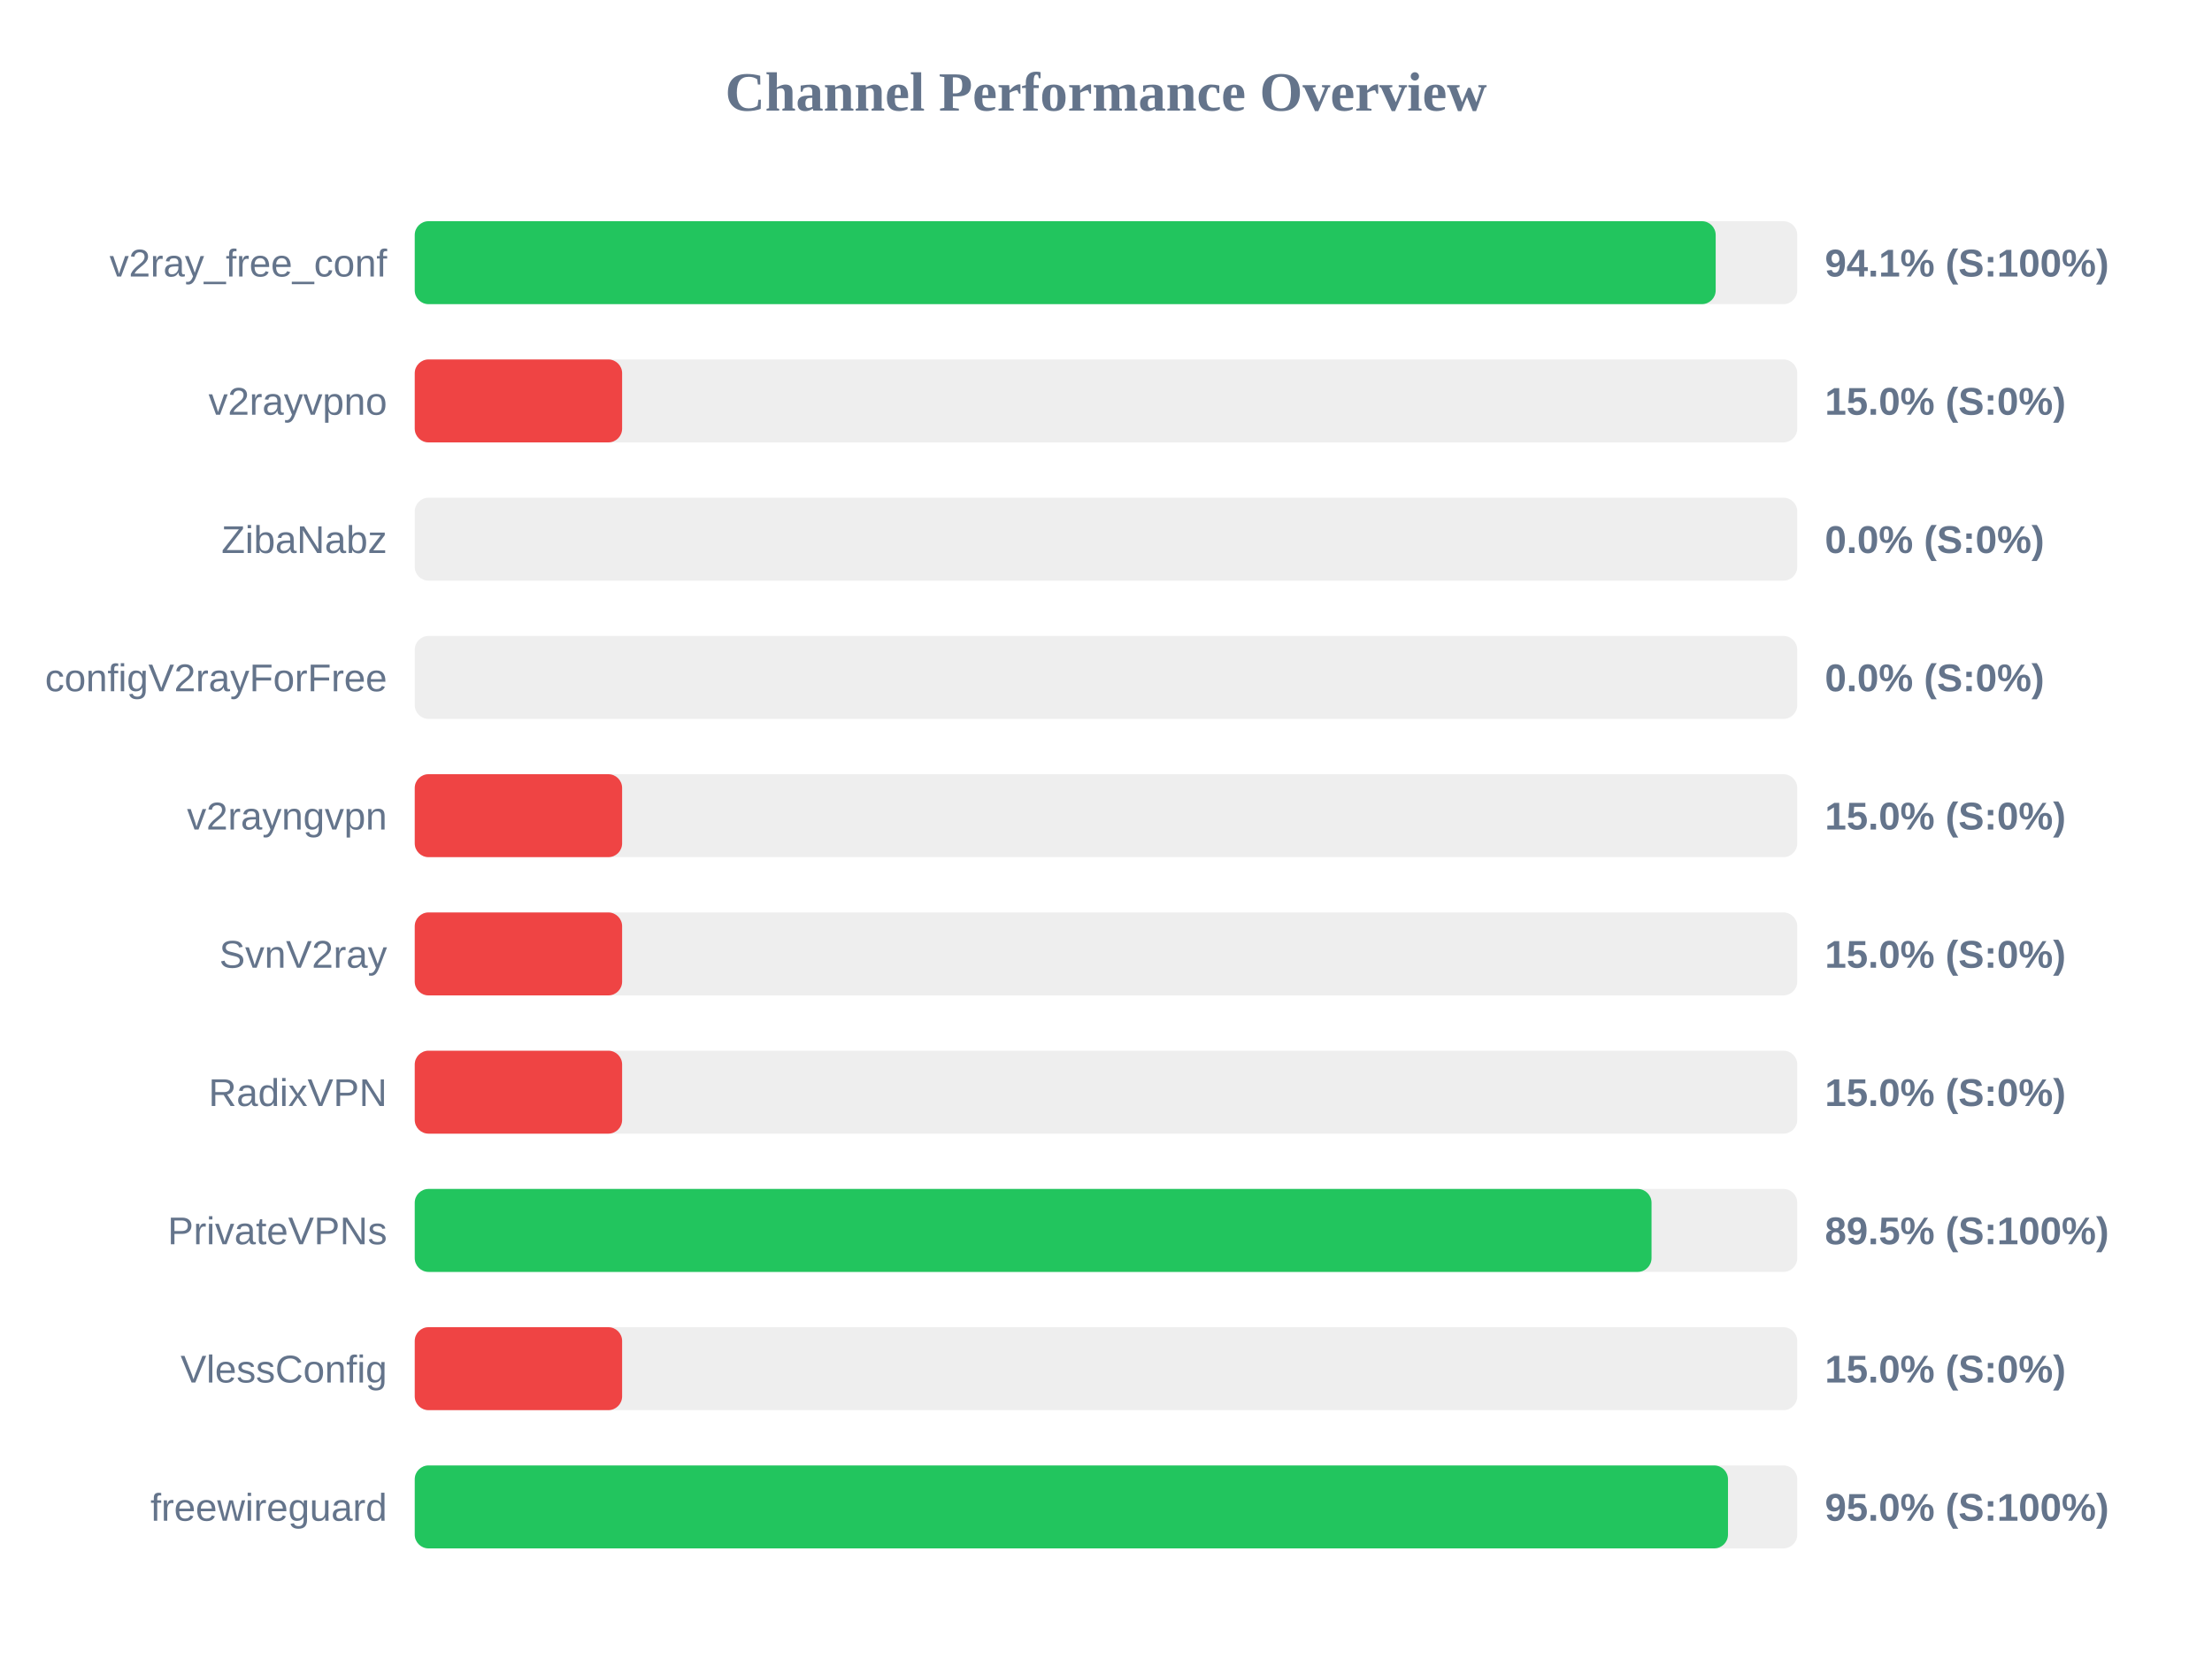
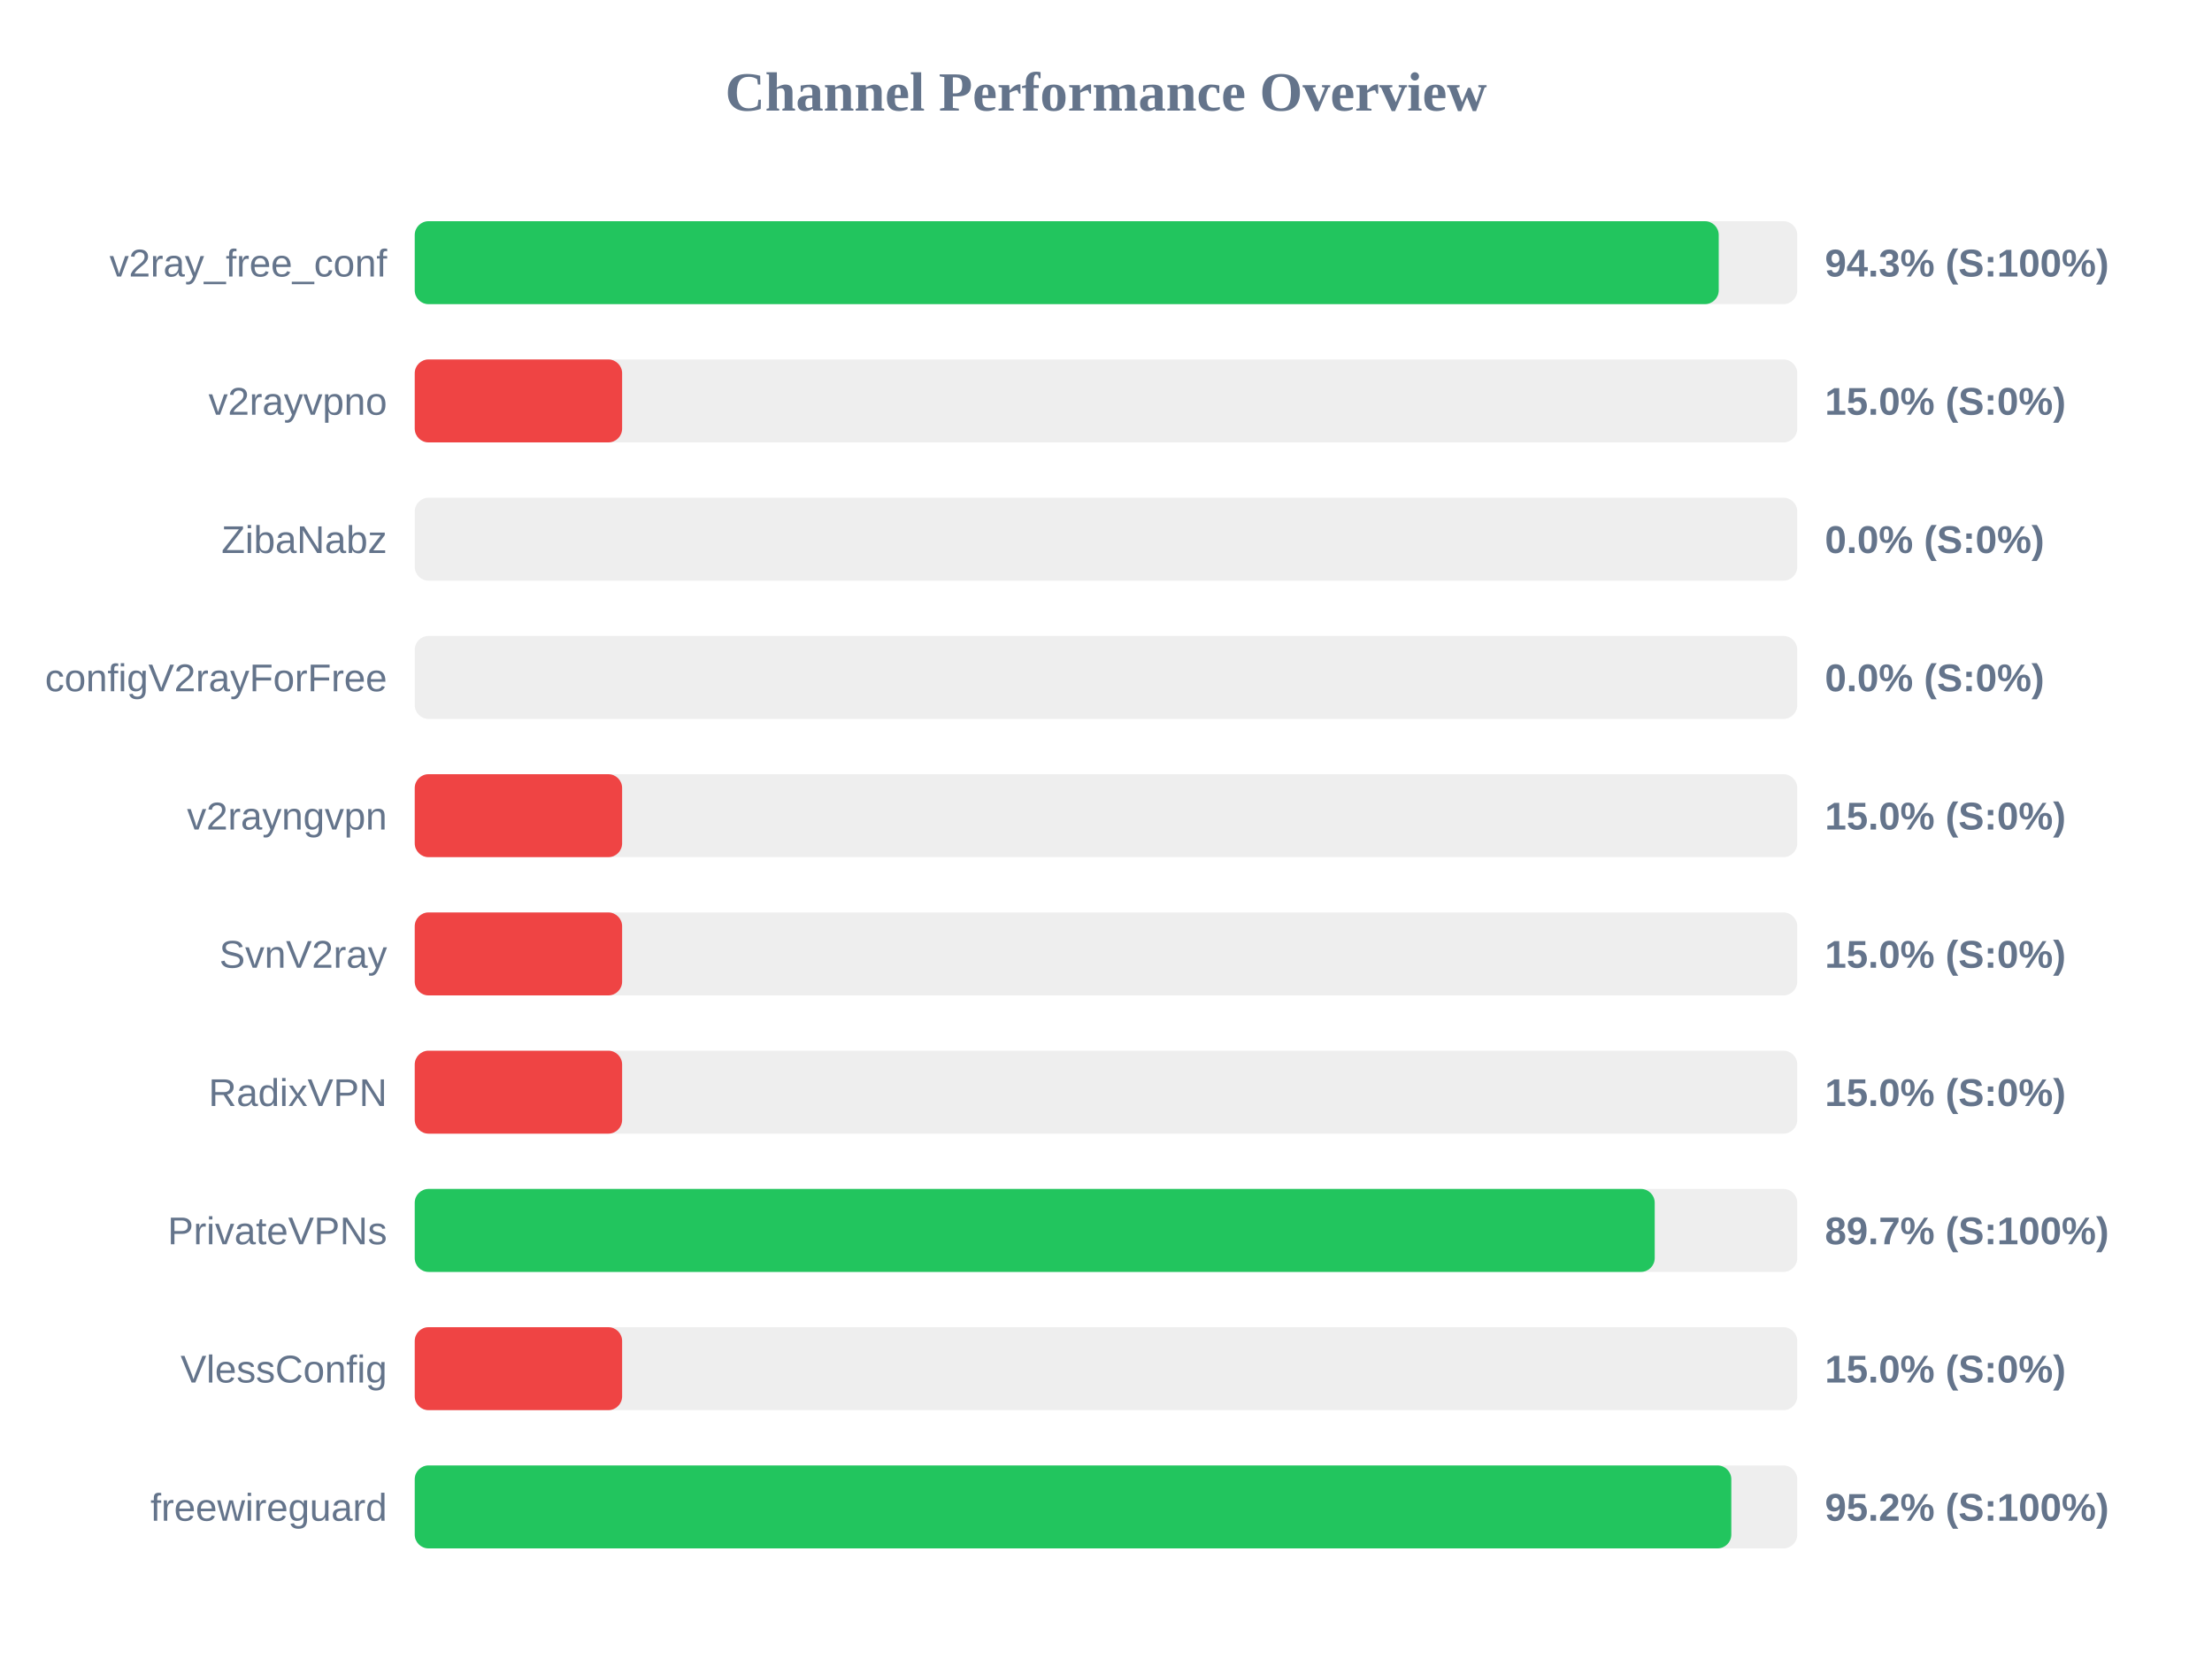
<svg xmlns="http://www.w3.org/2000/svg" width="800" height="600" version="1.1">
  <style>
        .row { font: 14px Arial; fill: #64748b; }
        .score { font: bold 14px Arial; fill: #64748b; }
    </style>
  <text x="400" y="40" text-anchor="middle" font-size="20px" font-weight="bold" fill="#64748b">Channel Performance Overview</text>
  <rect x="150" y="80" width="500" height="30" fill="#eee" rx="5" />
-   <rect x="150" y="80" width="470.5" height="30" fill="#22c55e" rx="5" />
+   <rect x="150" y="80" width="471.6" height="30" fill="#22c55e" rx="5" />
  <text x="140" y="100" text-anchor="end" class="row">v2ray_free_conf</text>
-   <text x="660" y="100" text-anchor="start" class="score">94.1% (S:100%)</text>
+   <text x="660" y="100" text-anchor="start" class="score">94.3% (S:100%)</text>
  <rect x="150" y="130" width="500" height="30" fill="#eee" rx="5" />
  <rect x="150" y="130" width="75.0" height="30" fill="#ef4444" rx="5" />
  <text x="140" y="150" text-anchor="end" class="row">v2rayvpno</text>
  <text x="660" y="150" text-anchor="start" class="score">15.0% (S:0%)</text>
  <rect x="150" y="180" width="500" height="30" fill="#eee" rx="5" />
  <rect x="150" y="180" width="0.0" height="30" fill="#ef4444" rx="5" />
  <text x="140" y="200" text-anchor="end" class="row">ZibaNabz</text>
  <text x="660" y="200" text-anchor="start" class="score">0.0% (S:0%)</text>
  <rect x="150" y="230" width="500" height="30" fill="#eee" rx="5" />
  <rect x="150" y="230" width="0.0" height="30" fill="#ef4444" rx="5" />
  <text x="140" y="250" text-anchor="end" class="row">configV2rayForFree</text>
  <text x="660" y="250" text-anchor="start" class="score">0.0% (S:0%)</text>
  <rect x="150" y="280" width="500" height="30" fill="#eee" rx="5" />
  <rect x="150" y="280" width="75.0" height="30" fill="#ef4444" rx="5" />
  <text x="140" y="300" text-anchor="end" class="row">v2rayngvpn</text>
  <text x="660" y="300" text-anchor="start" class="score">15.0% (S:0%)</text>
  <rect x="150" y="330" width="500" height="30" fill="#eee" rx="5" />
  <rect x="150" y="330" width="75.0" height="30" fill="#ef4444" rx="5" />
  <text x="140" y="350" text-anchor="end" class="row">SvnV2ray</text>
  <text x="660" y="350" text-anchor="start" class="score">15.0% (S:0%)</text>
  <rect x="150" y="380" width="500" height="30" fill="#eee" rx="5" />
  <rect x="150" y="380" width="75.0" height="30" fill="#ef4444" rx="5" />
  <text x="140" y="400" text-anchor="end" class="row">RadixVPN</text>
  <text x="660" y="400" text-anchor="start" class="score">15.0% (S:0%)</text>
  <rect x="150" y="430" width="500" height="30" fill="#eee" rx="5" />
-   <rect x="150" y="430" width="447.3" height="30" fill="#22c55e" rx="5" />
+   <rect x="150" y="430" width="448.45" height="30" fill="#22c55e" rx="5" />
  <text x="140" y="450" text-anchor="end" class="row">PrivateVPNs</text>
-   <text x="660" y="450" text-anchor="start" class="score">89.5% (S:100%)</text>
+   <text x="660" y="450" text-anchor="start" class="score">89.7% (S:100%)</text>
  <rect x="150" y="480" width="500" height="30" fill="#eee" rx="5" />
  <rect x="150" y="480" width="75.0" height="30" fill="#ef4444" rx="5" />
  <text x="140" y="500" text-anchor="end" class="row">VlessConfig</text>
  <text x="660" y="500" text-anchor="start" class="score">15.0% (S:0%)</text>
  <rect x="150" y="530" width="500" height="30" fill="#eee" rx="5" />
-   <rect x="150" y="530" width="474.95" height="30" fill="#22c55e" rx="5" />
+   <rect x="150" y="530" width="476.15" height="30" fill="#22c55e" rx="5" />
  <text x="140" y="550" text-anchor="end" class="row">freewireguard</text>
-   <text x="660" y="550" text-anchor="start" class="score">95.0% (S:100%)</text>
+   <text x="660" y="550" text-anchor="start" class="score">95.2% (S:100%)</text>
</svg>
